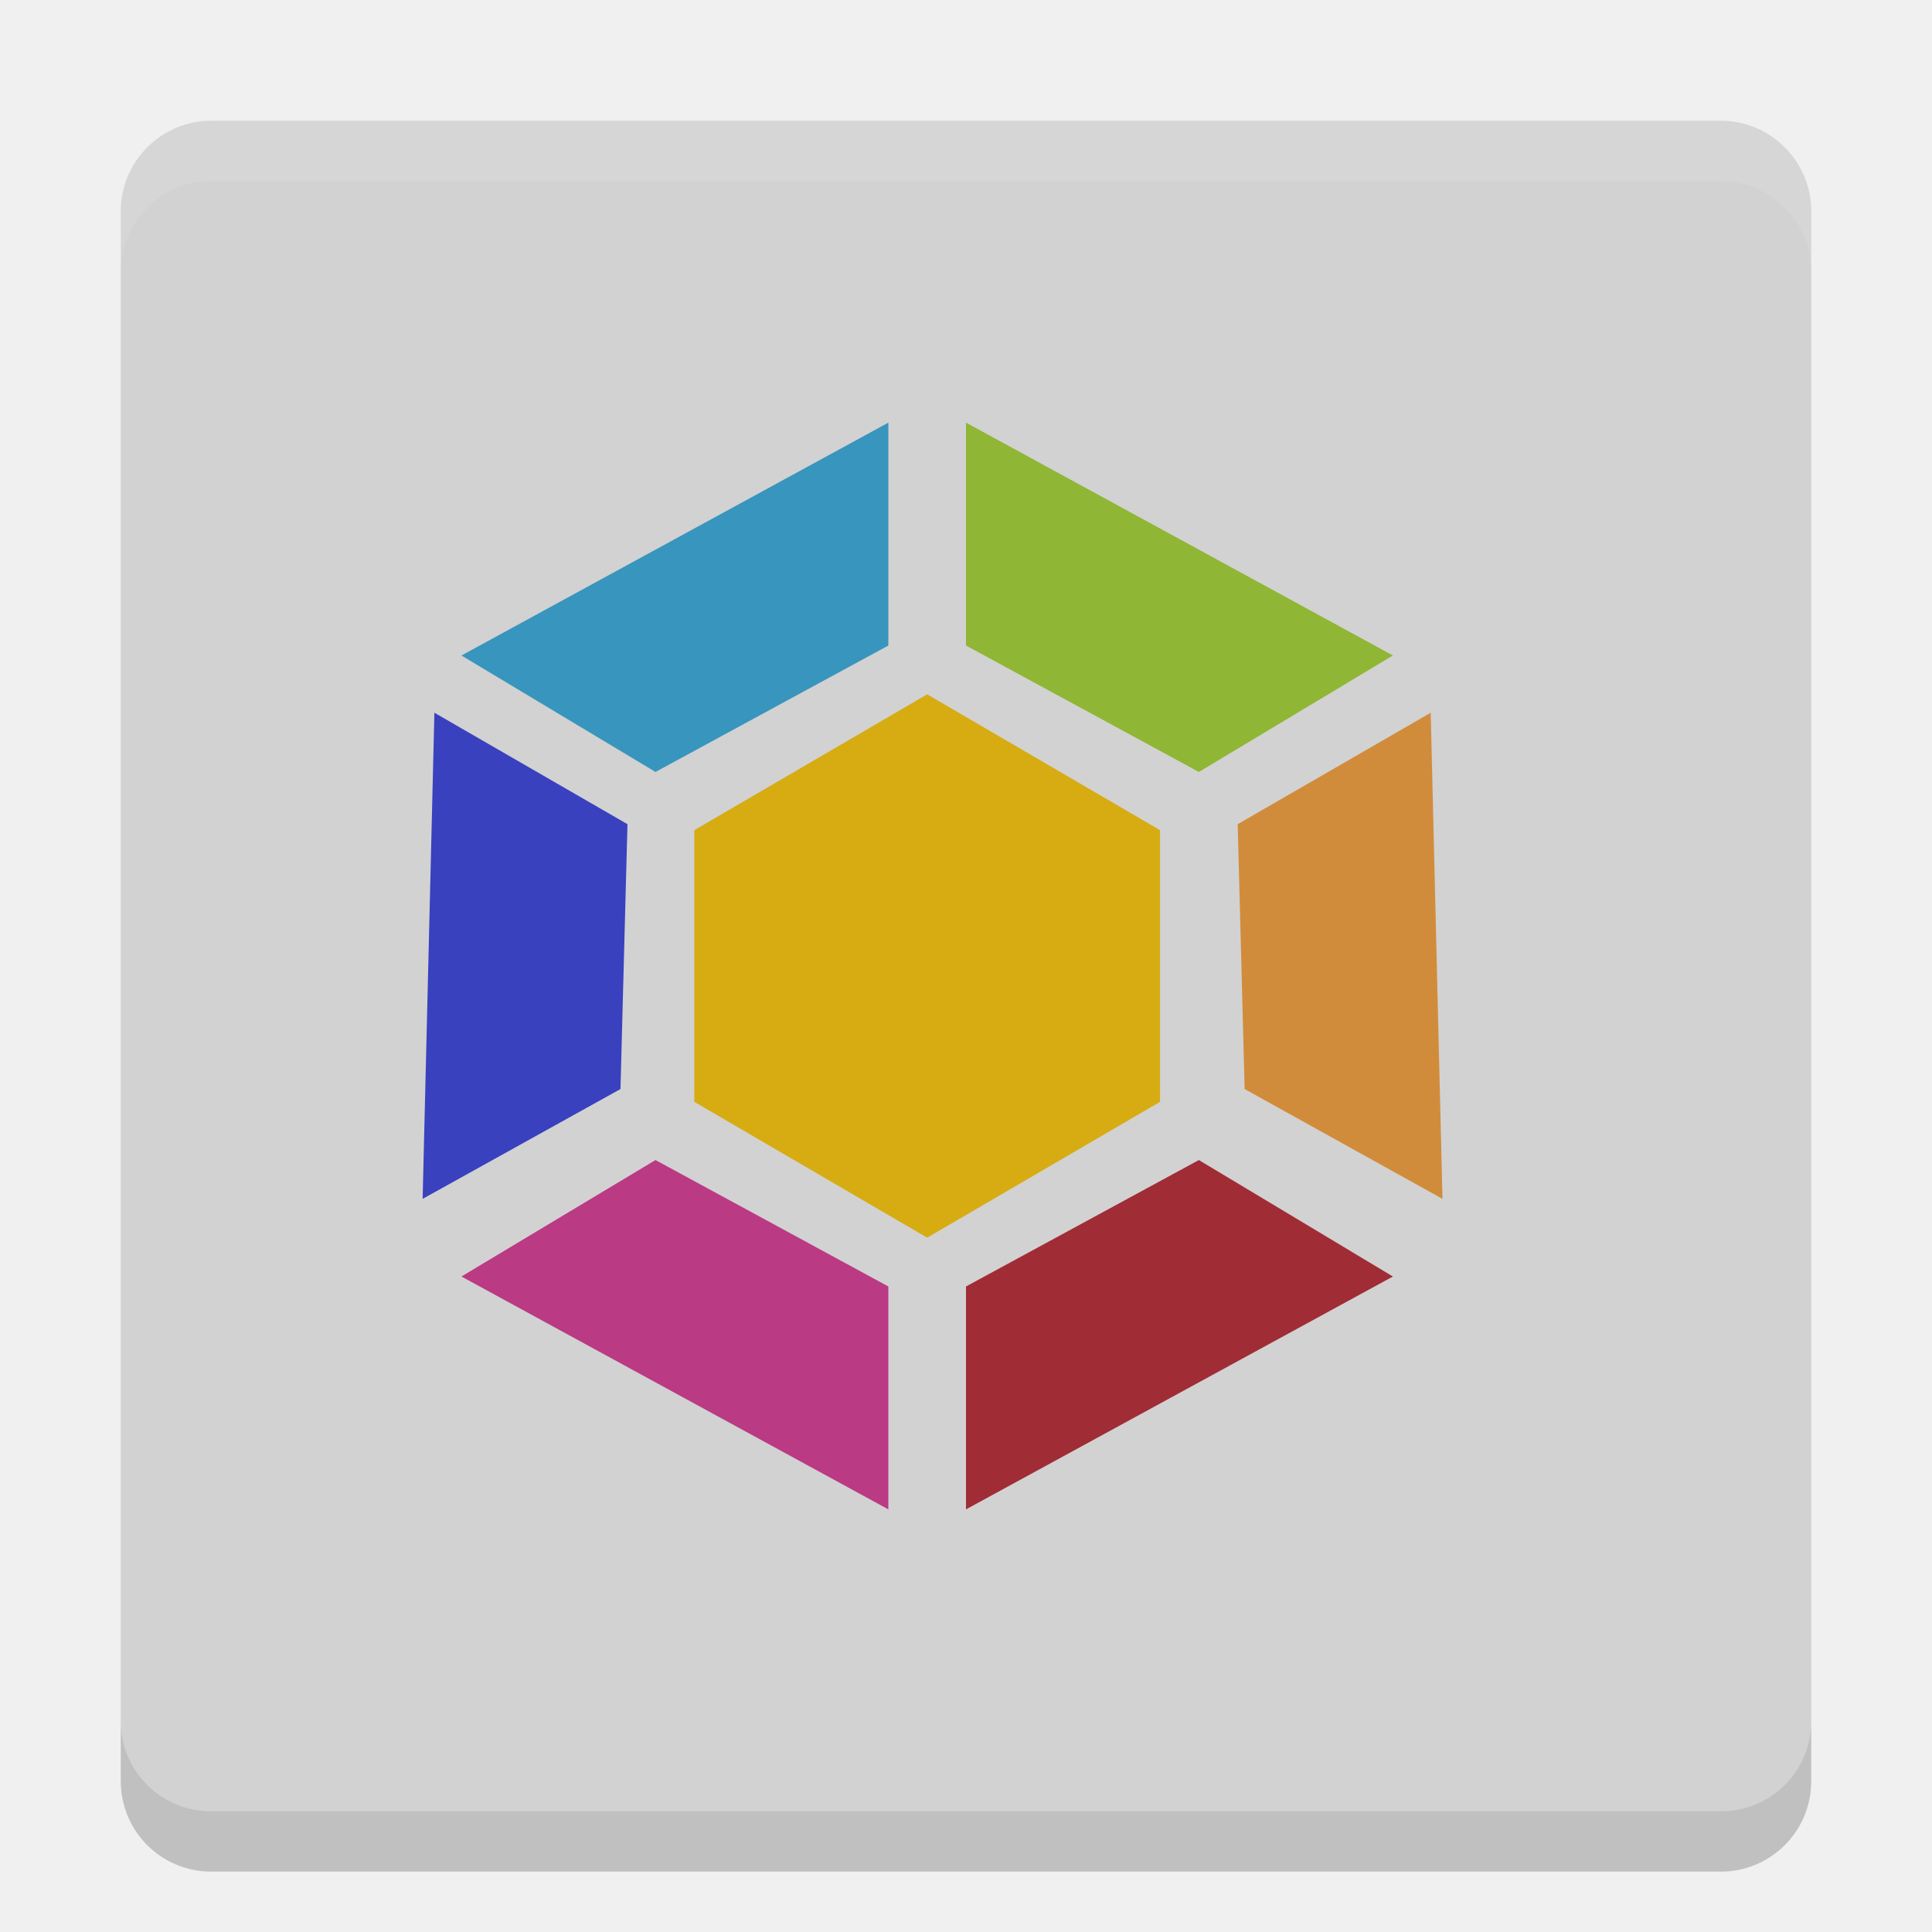
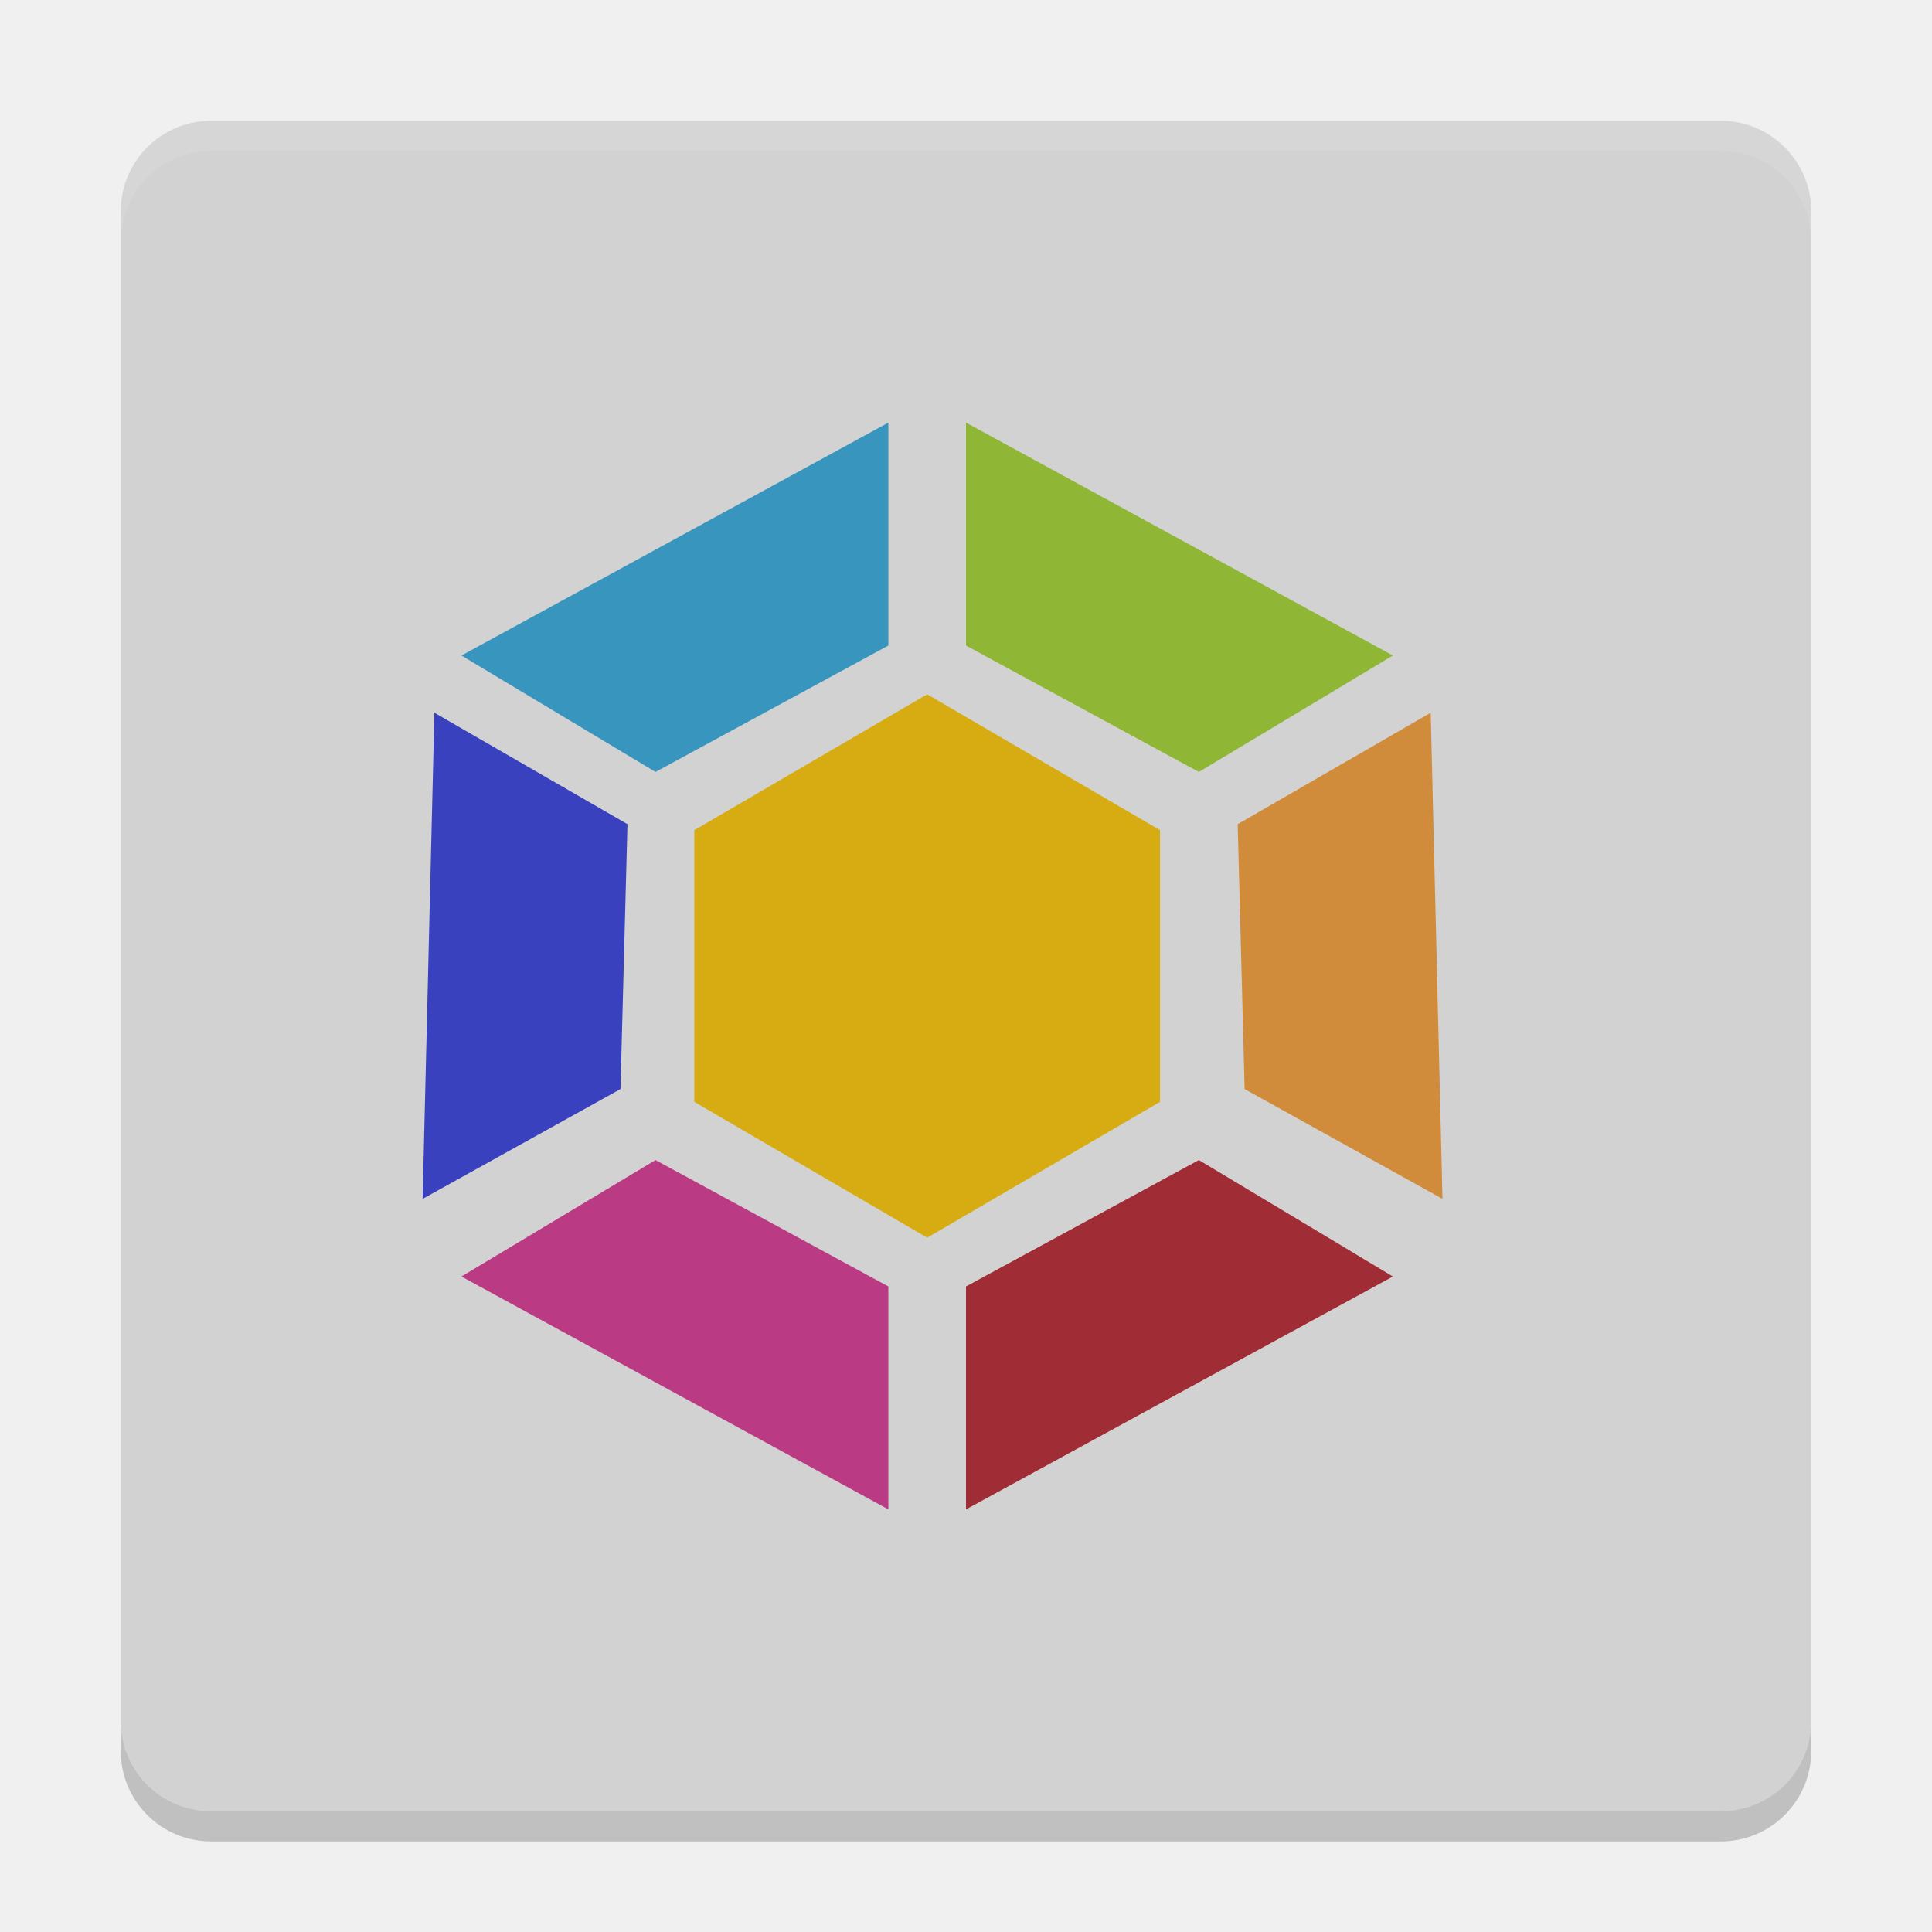
- <svg xmlns="http://www.w3.org/2000/svg" height="32" width="32" version="1">
-   <rect ry="1.5" rx="1.5" transform="matrix(0,-1,-1,0,0,0)" height="28" width="28" y="-30" x="-30" fill="#d2d2d2" />
-   <path opacity=".1" d="m3.5 2c-0.831 0-1.5 0.669-1.5 1.5v1c0-0.831 0.669-1.5 1.5-1.5h25c0.831 0 1.5 0.669 1.5 1.5v-1c0-0.831-0.669-1.5-1.5-1.5h-25z" fill="#fff" />
-   <path opacity=".2" d="m2 28.5v1c0 0.831 0.669 1.5 1.5 1.5h25c0.831 0 1.5-0.669 1.5-1.5v-1c0 0.831-0.669 1.5-1.5 1.5h-25c-0.831 0-1.5-0.669-1.5-1.5z" />
-   <g>
-     <path fill="#d6ac12" d="m11.5 18.25 0-4.5 3.857-2.25 3.857 2.25-0 4.5l-3.857 2.25-3.857-2.25z" />
-     <path d="m16 7v3.692l3.857 2.094 3.214-1.929z" fill="#8fb635" />
-     <path d="m14.714 7v3.692l-3.857 2.094-3.214-1.929z" fill="#3895bd" />
-     <path d="m23.697 11.805-3.197 1.846l0.115 4.387 3.277 1.819z" fill="#d18c3b" />
-     <path d="m7.195 11.805 3.198 1.846-0.116 4.387-3.277 1.819z" fill="#3941bf" />
-     <path d="m16 25v-3.692l3.857-2.094 3.214 1.929z" fill="#a02c35" />
-     <path d="m14.714 25v-3.692l-3.857-2.094-3.214 1.929z" fill="#bb3a84" />
+ <svg xmlns="http://www.w3.org/2000/svg" height="64" width="64" version="1" id="svg2">
+   <defs id="defs28" />
+   <rect style="fill:#d2d2d2" ry="3" rx="3" transform="matrix(0,-1,-1,0,0,0)" height="56" width="56" y="-60" x="-60" id="rect4" />
+   <path style="opacity:0.1;fill:#ffffff" d="M 7 4 C 5.338 4 4 5.338 4 7 L 4 8 C 4 6.338 5.338 5 7 5 L 57 5 C 58.662 5 60 6.338 60 8 L 60 7 C 60 5.338 58.662 4 57 4 L 7 4 z " id="path6" />
+   <path style="opacity:0.2" d="m 4,57 0,1 c 0,1.662 1.338,3 3,3 l 50,0 c 1.662,0 3,-1.338 3,-3 l 0,-1 c 0,1.662 -1.338,3 -3,3 L 7,60 C 5.338,60 4,58.662 4,57 Z" id="path8" />
+   <g id="g10" transform="scale(2,2)">
+     <path style="fill:#d6ac12" d="m 11.5,18.25 2e-6,-4.5 3.857,-2.25 3.857,2.25 -1e-6,4.5 -3.857,2.25 -3.857,-2.25 z" id="path12" />
+     <path style="fill:#8fb635" d="m 16,7 0,3.692 3.857,2.094 3.214,-1.929 z" id="path14" />
+     <path style="fill:#3895bd" d="m 14.714,7 0,3.692 -3.857,2.094 -3.214,-1.929 z" id="path16" />
+     <path style="fill:#d18c3b" d="m 23.697,11.805 -3.197,1.846 0.115,4.387 3.277,1.819 z" id="path18" />
+     <path style="fill:#3941bf" d="M 7.195,11.805 10.393,13.651 10.277,18.038 7,19.857 Z" id="path20" />
+     <path style="fill:#a02c35" d="m 16,25 0,-3.692 3.857,-2.094 3.214,1.929 z" id="path22" />
+     <path style="fill:#bb3a84" d="m 14.714,25 0,-3.692 -3.857,-2.094 -3.214,1.929 z" id="path24" />
  </g>
</svg>
